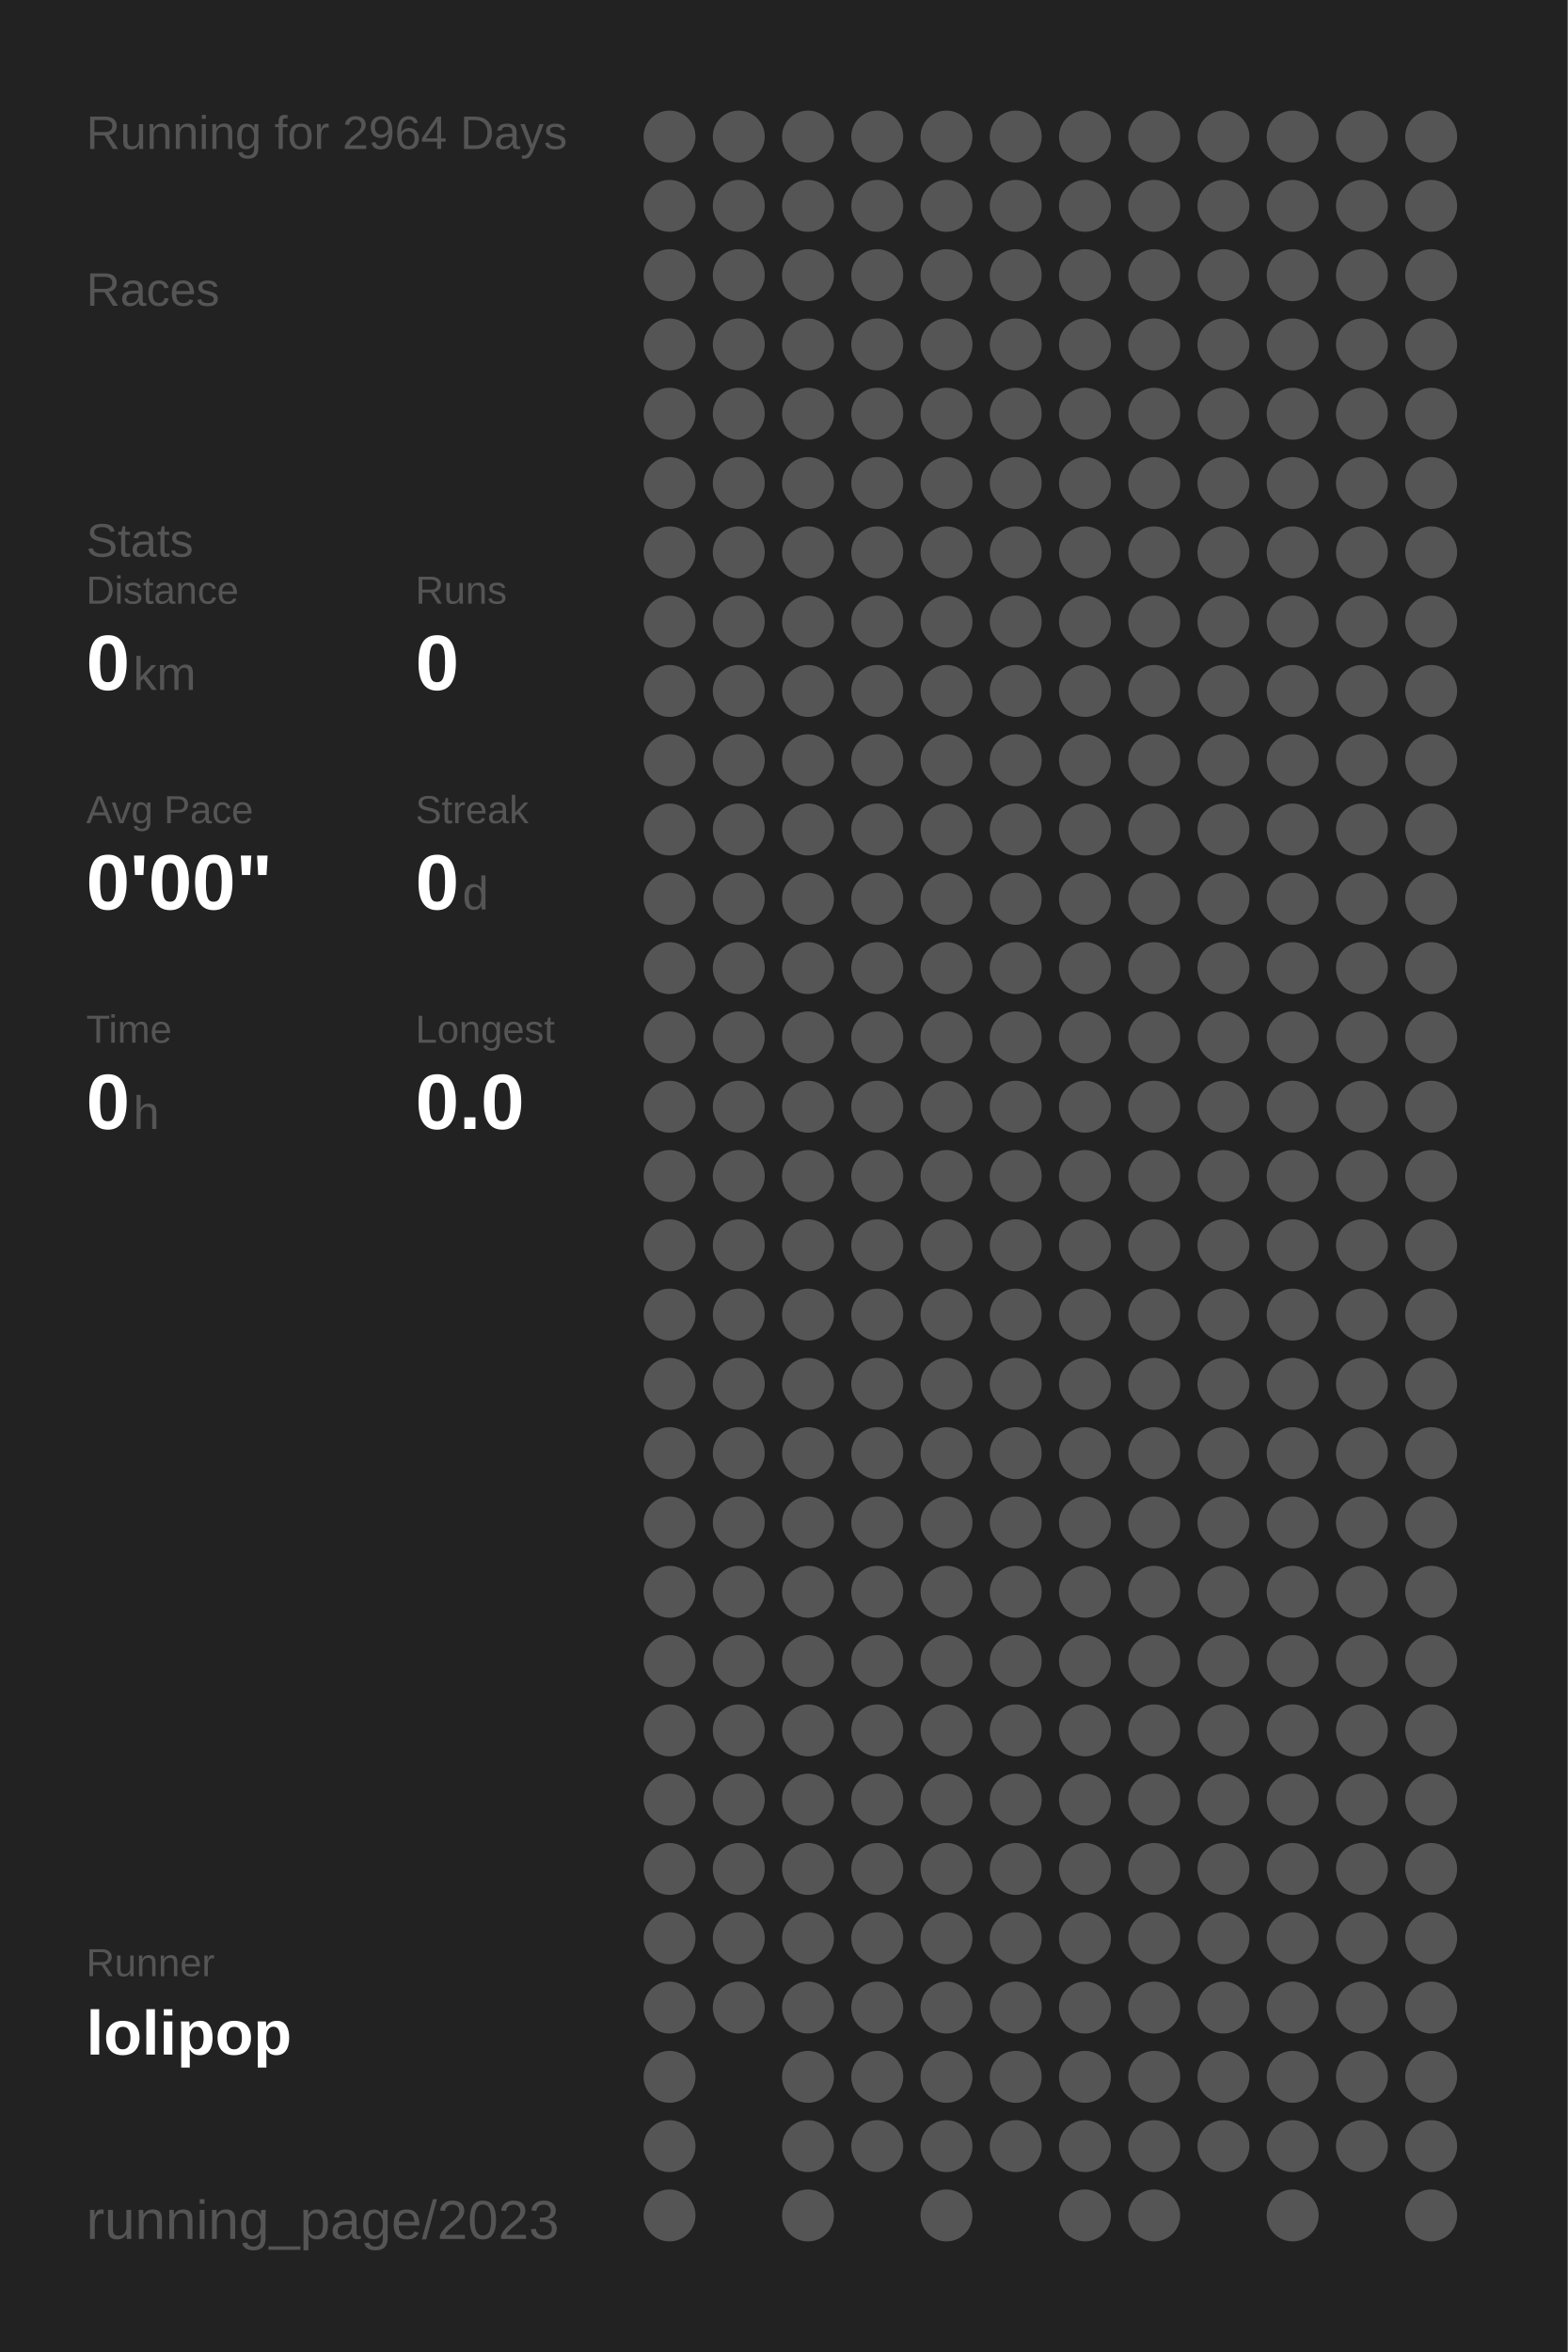
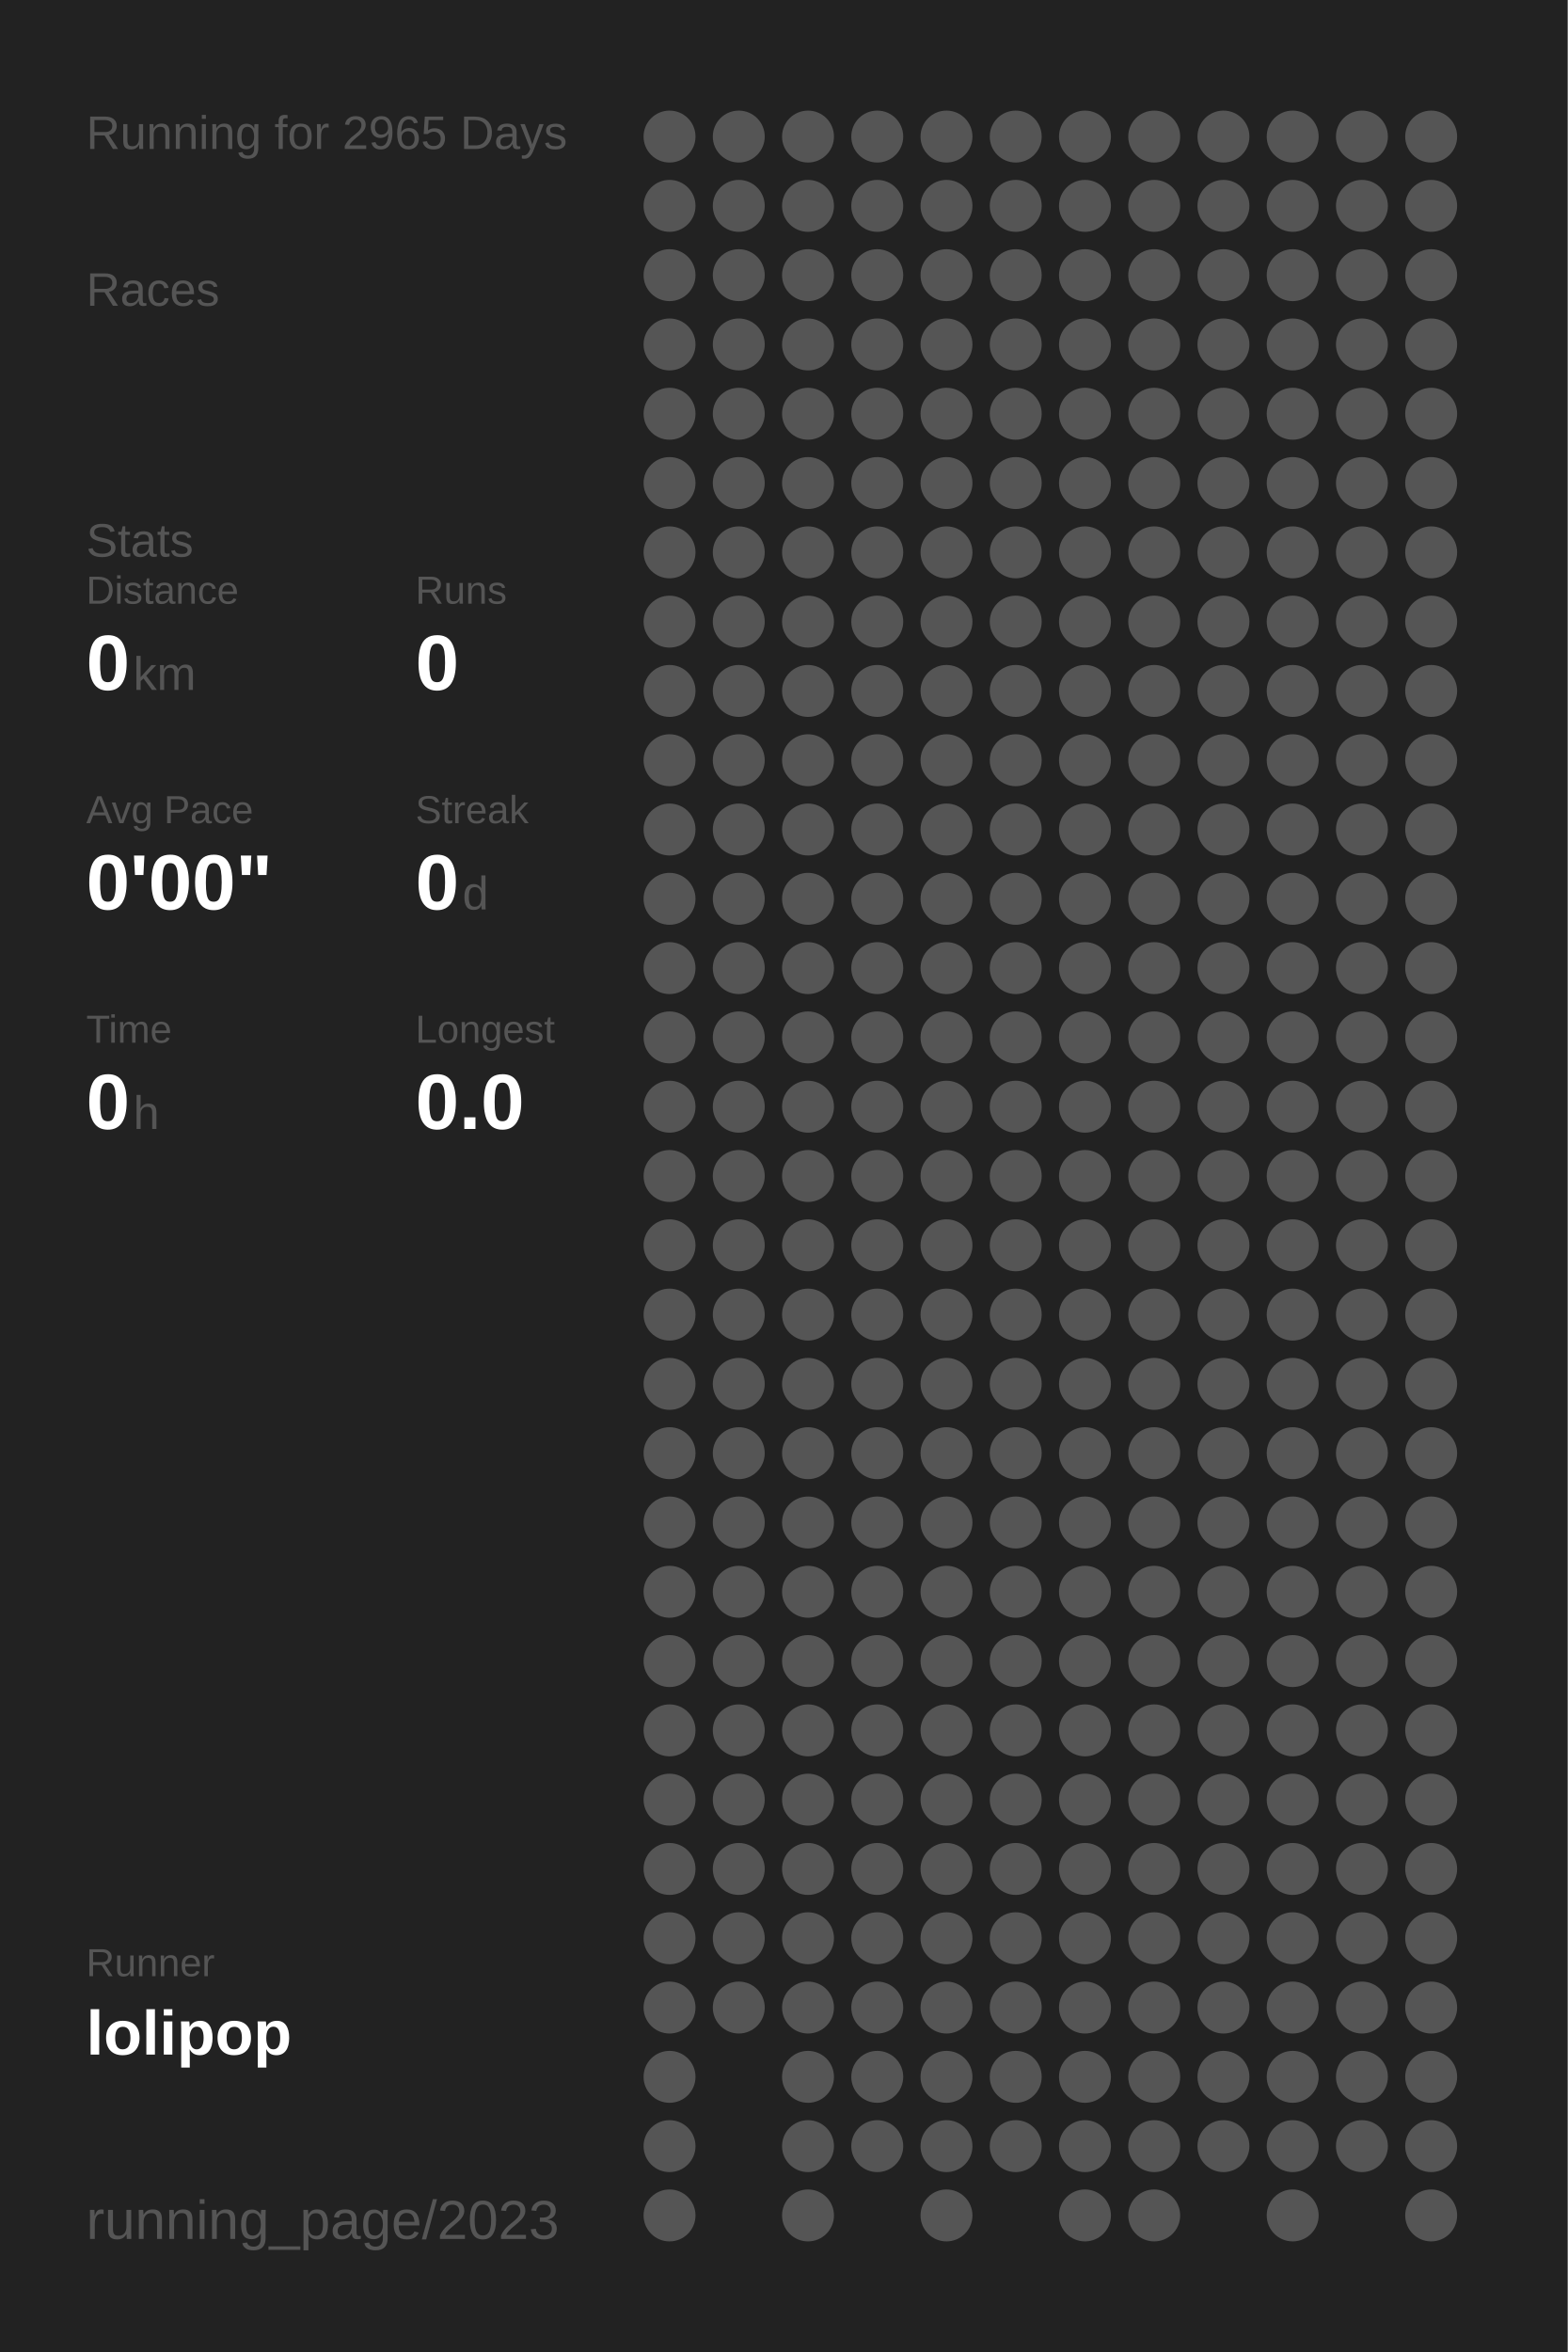
<svg xmlns="http://www.w3.org/2000/svg" baseProfile="full" height="300mm" version="1.1" viewBox="0,0,200,300" width="200mm">
  <defs />
  <rect fill="#222222" height="300" width="200" x="0" y="0" />
-   <text fill="#555555" style="font-size:6px; font-family:Arial;" x="11" y="19">Running for 2964 Days</text>
+   <text fill="#555555" style="font-size:6px; font-family:Arial;" x="11" y="19">Running for 2965 Days</text>
  <text fill="#555555" style="font-size:6px; font-family:Arial;" x="11" y="39">Races</text>
  <text fill="#555555" style="font-size:6px; font-family:Arial;" x="11" y="71">Stats</text>
  <text fill="#555555" style="font-size:5px; font-family:Arial;" x="11" y="77">Distance</text>
  <text fill="#FFFFFF" style="font-size:10px; font-family:Arial; font-weight:bold;" x="11" y="88">0</text>
  <text fill="#555555" style="font-size:6px; font-family:Arial;" x="17" y="88">km</text>
  <text fill="#555555" style="font-size:5px; font-family:Arial;" x="53" y="77">Runs</text>
  <text fill="#FFFFFF" style="font-size:10px; font-family:Arial; font-weight:bold;" x="53" y="88">0</text>
  <text fill="#555555" style="font-size:5px; font-family:Arial;" x="11" y="105">Avg Pace</text>
  <text fill="#FFFFFF" style="font-size:10px; font-family:Arial; font-weight:bold;" x="11" y="116">0'00"</text>
  <text fill="#555555" style="font-size:5px; font-family:Arial;" x="53" y="105">Streak</text>
  <text fill="#FFFFFF" style="font-size:10px; font-family:Arial; font-weight:bold;" x="53" y="116">0</text>
  <text fill="#555555" style="font-size:6px; font-family:Arial;" x="59" y="116">d</text>
  <text fill="#555555" style="font-size:5px; font-family:Arial;" x="11" y="133">Time</text>
  <text fill="#FFFFFF" style="font-size:10px; font-family:Arial; font-weight:bold;" x="11" y="144">0</text>
  <text fill="#555555" style="font-size:6px; font-family:Arial;" x="17" y="144">h</text>
  <text fill="#555555" style="font-size:5px; font-family:Arial;" x="53" y="133">Longest</text>
  <text fill="#FFFFFF" style="font-size:10px; font-family:Arial; font-weight:bold;" x="53" y="144">0.0</text>
  <text fill="#555555" style="font-size:5px; font-family:Arial;" x="11" y="252.065">Runner</text>
  <text fill="#FFFFFF" style="font-size:8px; font-family:Arial; font-weight:bold;" x="11" y="262.065">lolipop</text>
  <text fill="#555555" style="font-size:7px; font-family:Arial;" x="11" y="285.581">running_page/2023</text>
  <circle cx="85.417" cy="17.419" fill="#555555" r="3.312" />
  <circle cx="85.417" cy="26.258" fill="#555555" r="3.312" />
  <circle cx="85.417" cy="35.097" fill="#555555" r="3.312" />
  <circle cx="85.417" cy="43.935" fill="#555555" r="3.312" />
  <circle cx="85.417" cy="52.774" fill="#555555" r="3.312" />
  <circle cx="85.417" cy="61.613" fill="#555555" r="3.312" />
  <circle cx="85.417" cy="70.452" fill="#555555" r="3.312" />
  <circle cx="85.417" cy="79.29" fill="#555555" r="3.312" />
  <circle cx="85.417" cy="88.129" fill="#555555" r="3.312" />
  <circle cx="85.417" cy="96.968" fill="#555555" r="3.312" />
  <circle cx="85.417" cy="105.806" fill="#555555" r="3.312" />
  <circle cx="85.417" cy="114.645" fill="#555555" r="3.312" />
  <circle cx="85.417" cy="123.484" fill="#555555" r="3.312" />
  <circle cx="85.417" cy="132.323" fill="#555555" r="3.312" />
  <circle cx="85.417" cy="141.161" fill="#555555" r="3.312" />
  <circle cx="85.417" cy="150" fill="#555555" r="3.312" />
  <circle cx="85.417" cy="158.839" fill="#555555" r="3.312" />
  <circle cx="85.417" cy="167.677" fill="#555555" r="3.312" />
  <circle cx="85.417" cy="176.516" fill="#555555" r="3.312" />
  <circle cx="85.417" cy="185.355" fill="#555555" r="3.312" />
  <circle cx="85.417" cy="194.194" fill="#555555" r="3.312" />
  <circle cx="85.417" cy="203.032" fill="#555555" r="3.312" />
  <circle cx="85.417" cy="211.871" fill="#555555" r="3.312" />
  <circle cx="85.417" cy="220.71" fill="#555555" r="3.312" />
  <circle cx="85.417" cy="229.548" fill="#555555" r="3.312" />
  <circle cx="85.417" cy="238.387" fill="#555555" r="3.312" />
  <circle cx="85.417" cy="247.226" fill="#555555" r="3.312" />
  <circle cx="85.417" cy="256.065" fill="#555555" r="3.312" />
  <circle cx="85.417" cy="264.903" fill="#555555" r="3.312" />
  <circle cx="85.417" cy="273.742" fill="#555555" r="3.312" />
  <circle cx="85.417" cy="282.581" fill="#555555" r="3.312" />
  <circle cx="94.25" cy="17.419" fill="#555555" r="3.312" />
  <circle cx="94.25" cy="26.258" fill="#555555" r="3.312" />
  <circle cx="94.25" cy="35.097" fill="#555555" r="3.312" />
  <circle cx="94.25" cy="43.935" fill="#555555" r="3.312" />
  <circle cx="94.25" cy="52.774" fill="#555555" r="3.312" />
  <circle cx="94.25" cy="61.613" fill="#555555" r="3.312" />
  <circle cx="94.25" cy="70.452" fill="#555555" r="3.312" />
  <circle cx="94.25" cy="79.29" fill="#555555" r="3.312" />
  <circle cx="94.25" cy="88.129" fill="#555555" r="3.312" />
  <circle cx="94.25" cy="96.968" fill="#555555" r="3.312" />
  <circle cx="94.25" cy="105.806" fill="#555555" r="3.312" />
  <circle cx="94.25" cy="114.645" fill="#555555" r="3.312" />
  <circle cx="94.25" cy="123.484" fill="#555555" r="3.312" />
  <circle cx="94.25" cy="132.323" fill="#555555" r="3.312" />
  <circle cx="94.25" cy="141.161" fill="#555555" r="3.312" />
  <circle cx="94.25" cy="150" fill="#555555" r="3.312" />
  <circle cx="94.25" cy="158.839" fill="#555555" r="3.312" />
  <circle cx="94.25" cy="167.677" fill="#555555" r="3.312" />
  <circle cx="94.25" cy="176.516" fill="#555555" r="3.312" />
  <circle cx="94.25" cy="185.355" fill="#555555" r="3.312" />
  <circle cx="94.25" cy="194.194" fill="#555555" r="3.312" />
  <circle cx="94.25" cy="203.032" fill="#555555" r="3.312" />
  <circle cx="94.25" cy="211.871" fill="#555555" r="3.312" />
  <circle cx="94.25" cy="220.71" fill="#555555" r="3.312" />
  <circle cx="94.25" cy="229.548" fill="#555555" r="3.312" />
  <circle cx="94.25" cy="238.387" fill="#555555" r="3.312" />
  <circle cx="94.25" cy="247.226" fill="#555555" r="3.312" />
  <circle cx="94.25" cy="256.065" fill="#555555" r="3.312" />
  <circle cx="103.083" cy="17.419" fill="#555555" r="3.312" />
  <circle cx="103.083" cy="26.258" fill="#555555" r="3.312" />
  <circle cx="103.083" cy="35.097" fill="#555555" r="3.312" />
  <circle cx="103.083" cy="43.935" fill="#555555" r="3.312" />
  <circle cx="103.083" cy="52.774" fill="#555555" r="3.312" />
  <circle cx="103.083" cy="61.613" fill="#555555" r="3.312" />
  <circle cx="103.083" cy="70.452" fill="#555555" r="3.312" />
  <circle cx="103.083" cy="79.29" fill="#555555" r="3.312" />
  <circle cx="103.083" cy="88.129" fill="#555555" r="3.312" />
  <circle cx="103.083" cy="96.968" fill="#555555" r="3.312" />
  <circle cx="103.083" cy="105.806" fill="#555555" r="3.312" />
  <circle cx="103.083" cy="114.645" fill="#555555" r="3.312" />
  <circle cx="103.083" cy="123.484" fill="#555555" r="3.312" />
  <circle cx="103.083" cy="132.323" fill="#555555" r="3.312" />
  <circle cx="103.083" cy="141.161" fill="#555555" r="3.312" />
  <circle cx="103.083" cy="150" fill="#555555" r="3.312" />
  <circle cx="103.083" cy="158.839" fill="#555555" r="3.312" />
  <circle cx="103.083" cy="167.677" fill="#555555" r="3.312" />
  <circle cx="103.083" cy="176.516" fill="#555555" r="3.312" />
  <circle cx="103.083" cy="185.355" fill="#555555" r="3.312" />
  <circle cx="103.083" cy="194.194" fill="#555555" r="3.312" />
  <circle cx="103.083" cy="203.032" fill="#555555" r="3.312" />
  <circle cx="103.083" cy="211.871" fill="#555555" r="3.312" />
  <circle cx="103.083" cy="220.71" fill="#555555" r="3.312" />
  <circle cx="103.083" cy="229.548" fill="#555555" r="3.312" />
  <circle cx="103.083" cy="238.387" fill="#555555" r="3.312" />
  <circle cx="103.083" cy="247.226" fill="#555555" r="3.312" />
  <circle cx="103.083" cy="256.065" fill="#555555" r="3.312" />
  <circle cx="103.083" cy="264.903" fill="#555555" r="3.312" />
  <circle cx="103.083" cy="273.742" fill="#555555" r="3.312" />
  <circle cx="103.083" cy="282.581" fill="#555555" r="3.312" />
  <circle cx="111.917" cy="17.419" fill="#555555" r="3.312" />
  <circle cx="111.917" cy="26.258" fill="#555555" r="3.312" />
  <circle cx="111.917" cy="35.097" fill="#555555" r="3.312" />
  <circle cx="111.917" cy="43.935" fill="#555555" r="3.312" />
  <circle cx="111.917" cy="52.774" fill="#555555" r="3.312" />
  <circle cx="111.917" cy="61.613" fill="#555555" r="3.312" />
  <circle cx="111.917" cy="70.452" fill="#555555" r="3.312" />
  <circle cx="111.917" cy="79.29" fill="#555555" r="3.312" />
  <circle cx="111.917" cy="88.129" fill="#555555" r="3.312" />
  <circle cx="111.917" cy="96.968" fill="#555555" r="3.312" />
  <circle cx="111.917" cy="105.806" fill="#555555" r="3.312" />
  <circle cx="111.917" cy="114.645" fill="#555555" r="3.312" />
  <circle cx="111.917" cy="123.484" fill="#555555" r="3.312" />
  <circle cx="111.917" cy="132.323" fill="#555555" r="3.312" />
  <circle cx="111.917" cy="141.161" fill="#555555" r="3.312" />
  <circle cx="111.917" cy="150" fill="#555555" r="3.312" />
  <circle cx="111.917" cy="158.839" fill="#555555" r="3.312" />
  <circle cx="111.917" cy="167.677" fill="#555555" r="3.312" />
  <circle cx="111.917" cy="176.516" fill="#555555" r="3.312" />
  <circle cx="111.917" cy="185.355" fill="#555555" r="3.312" />
  <circle cx="111.917" cy="194.194" fill="#555555" r="3.312" />
  <circle cx="111.917" cy="203.032" fill="#555555" r="3.312" />
  <circle cx="111.917" cy="211.871" fill="#555555" r="3.312" />
  <circle cx="111.917" cy="220.71" fill="#555555" r="3.312" />
  <circle cx="111.917" cy="229.548" fill="#555555" r="3.312" />
  <circle cx="111.917" cy="238.387" fill="#555555" r="3.312" />
  <circle cx="111.917" cy="247.226" fill="#555555" r="3.312" />
  <circle cx="111.917" cy="256.065" fill="#555555" r="3.312" />
  <circle cx="111.917" cy="264.903" fill="#555555" r="3.312" />
  <circle cx="111.917" cy="273.742" fill="#555555" r="3.312" />
  <circle cx="120.75" cy="17.419" fill="#555555" r="3.312" />
  <circle cx="120.75" cy="26.258" fill="#555555" r="3.312" />
  <circle cx="120.75" cy="35.097" fill="#555555" r="3.312" />
  <circle cx="120.75" cy="43.935" fill="#555555" r="3.312" />
  <circle cx="120.75" cy="52.774" fill="#555555" r="3.312" />
  <circle cx="120.75" cy="61.613" fill="#555555" r="3.312" />
  <circle cx="120.75" cy="70.452" fill="#555555" r="3.312" />
  <circle cx="120.75" cy="79.29" fill="#555555" r="3.312" />
  <circle cx="120.75" cy="88.129" fill="#555555" r="3.312" />
  <circle cx="120.75" cy="96.968" fill="#555555" r="3.312" />
  <circle cx="120.75" cy="105.806" fill="#555555" r="3.312" />
  <circle cx="120.75" cy="114.645" fill="#555555" r="3.312" />
  <circle cx="120.75" cy="123.484" fill="#555555" r="3.312" />
  <circle cx="120.75" cy="132.323" fill="#555555" r="3.312" />
  <circle cx="120.75" cy="141.161" fill="#555555" r="3.312" />
  <circle cx="120.75" cy="150" fill="#555555" r="3.312" />
  <circle cx="120.75" cy="158.839" fill="#555555" r="3.312" />
  <circle cx="120.75" cy="167.677" fill="#555555" r="3.312" />
  <circle cx="120.75" cy="176.516" fill="#555555" r="3.312" />
  <circle cx="120.75" cy="185.355" fill="#555555" r="3.312" />
  <circle cx="120.75" cy="194.194" fill="#555555" r="3.312" />
  <circle cx="120.75" cy="203.032" fill="#555555" r="3.312" />
  <circle cx="120.75" cy="211.871" fill="#555555" r="3.312" />
  <circle cx="120.75" cy="220.71" fill="#555555" r="3.312" />
  <circle cx="120.75" cy="229.548" fill="#555555" r="3.312" />
  <circle cx="120.75" cy="238.387" fill="#555555" r="3.312" />
  <circle cx="120.75" cy="247.226" fill="#555555" r="3.312" />
  <circle cx="120.75" cy="256.065" fill="#555555" r="3.312" />
  <circle cx="120.75" cy="264.903" fill="#555555" r="3.312" />
  <circle cx="120.75" cy="273.742" fill="#555555" r="3.312" />
  <circle cx="120.75" cy="282.581" fill="#555555" r="3.312" />
  <circle cx="129.583" cy="17.419" fill="#555555" r="3.312" />
  <circle cx="129.583" cy="26.258" fill="#555555" r="3.312" />
  <circle cx="129.583" cy="35.097" fill="#555555" r="3.312" />
  <circle cx="129.583" cy="43.935" fill="#555555" r="3.312" />
  <circle cx="129.583" cy="52.774" fill="#555555" r="3.312" />
  <circle cx="129.583" cy="61.613" fill="#555555" r="3.312" />
  <circle cx="129.583" cy="70.452" fill="#555555" r="3.312" />
  <circle cx="129.583" cy="79.29" fill="#555555" r="3.312" />
  <circle cx="129.583" cy="88.129" fill="#555555" r="3.312" />
  <circle cx="129.583" cy="96.968" fill="#555555" r="3.312" />
  <circle cx="129.583" cy="105.806" fill="#555555" r="3.312" />
  <circle cx="129.583" cy="114.645" fill="#555555" r="3.312" />
  <circle cx="129.583" cy="123.484" fill="#555555" r="3.312" />
  <circle cx="129.583" cy="132.323" fill="#555555" r="3.312" />
  <circle cx="129.583" cy="141.161" fill="#555555" r="3.312" />
  <circle cx="129.583" cy="150" fill="#555555" r="3.312" />
  <circle cx="129.583" cy="158.839" fill="#555555" r="3.312" />
  <circle cx="129.583" cy="167.677" fill="#555555" r="3.312" />
  <circle cx="129.583" cy="176.516" fill="#555555" r="3.312" />
  <circle cx="129.583" cy="185.355" fill="#555555" r="3.312" />
  <circle cx="129.583" cy="194.194" fill="#555555" r="3.312" />
  <circle cx="129.583" cy="203.032" fill="#555555" r="3.312" />
  <circle cx="129.583" cy="211.871" fill="#555555" r="3.312" />
  <circle cx="129.583" cy="220.71" fill="#555555" r="3.312" />
  <circle cx="129.583" cy="229.548" fill="#555555" r="3.312" />
  <circle cx="129.583" cy="238.387" fill="#555555" r="3.312" />
  <circle cx="129.583" cy="247.226" fill="#555555" r="3.312" />
  <circle cx="129.583" cy="256.065" fill="#555555" r="3.312" />
  <circle cx="129.583" cy="264.903" fill="#555555" r="3.312" />
  <circle cx="129.583" cy="273.742" fill="#555555" r="3.312" />
  <circle cx="138.417" cy="17.419" fill="#555555" r="3.312" />
  <circle cx="138.417" cy="26.258" fill="#555555" r="3.312" />
  <circle cx="138.417" cy="35.097" fill="#555555" r="3.312" />
  <circle cx="138.417" cy="43.935" fill="#555555" r="3.312" />
  <circle cx="138.417" cy="52.774" fill="#555555" r="3.312" />
  <circle cx="138.417" cy="61.613" fill="#555555" r="3.312" />
  <circle cx="138.417" cy="70.452" fill="#555555" r="3.312" />
  <circle cx="138.417" cy="79.29" fill="#555555" r="3.312" />
  <circle cx="138.417" cy="88.129" fill="#555555" r="3.312" />
  <circle cx="138.417" cy="96.968" fill="#555555" r="3.312" />
  <circle cx="138.417" cy="105.806" fill="#555555" r="3.312" />
  <circle cx="138.417" cy="114.645" fill="#555555" r="3.312" />
  <circle cx="138.417" cy="123.484" fill="#555555" r="3.312" />
  <circle cx="138.417" cy="132.323" fill="#555555" r="3.312" />
  <circle cx="138.417" cy="141.161" fill="#555555" r="3.312" />
  <circle cx="138.417" cy="150" fill="#555555" r="3.312" />
  <circle cx="138.417" cy="158.839" fill="#555555" r="3.312" />
  <circle cx="138.417" cy="167.677" fill="#555555" r="3.312" />
  <circle cx="138.417" cy="176.516" fill="#555555" r="3.312" />
  <circle cx="138.417" cy="185.355" fill="#555555" r="3.312" />
  <circle cx="138.417" cy="194.194" fill="#555555" r="3.312" />
  <circle cx="138.417" cy="203.032" fill="#555555" r="3.312" />
  <circle cx="138.417" cy="211.871" fill="#555555" r="3.312" />
  <circle cx="138.417" cy="220.71" fill="#555555" r="3.312" />
  <circle cx="138.417" cy="229.548" fill="#555555" r="3.312" />
  <circle cx="138.417" cy="238.387" fill="#555555" r="3.312" />
  <circle cx="138.417" cy="247.226" fill="#555555" r="3.312" />
  <circle cx="138.417" cy="256.065" fill="#555555" r="3.312" />
  <circle cx="138.417" cy="264.903" fill="#555555" r="3.312" />
  <circle cx="138.417" cy="273.742" fill="#555555" r="3.312" />
  <circle cx="138.417" cy="282.581" fill="#555555" r="3.312" />
  <circle cx="147.25" cy="17.419" fill="#555555" r="3.312" />
  <circle cx="147.25" cy="26.258" fill="#555555" r="3.312" />
  <circle cx="147.25" cy="35.097" fill="#555555" r="3.312" />
  <circle cx="147.25" cy="43.935" fill="#555555" r="3.312" />
  <circle cx="147.25" cy="52.774" fill="#555555" r="3.312" />
  <circle cx="147.25" cy="61.613" fill="#555555" r="3.312" />
  <circle cx="147.25" cy="70.452" fill="#555555" r="3.312" />
  <circle cx="147.25" cy="79.29" fill="#555555" r="3.312" />
  <circle cx="147.25" cy="88.129" fill="#555555" r="3.312" />
  <circle cx="147.25" cy="96.968" fill="#555555" r="3.312" />
  <circle cx="147.25" cy="105.806" fill="#555555" r="3.312" />
  <circle cx="147.25" cy="114.645" fill="#555555" r="3.312" />
  <circle cx="147.25" cy="123.484" fill="#555555" r="3.312" />
  <circle cx="147.25" cy="132.323" fill="#555555" r="3.312" />
  <circle cx="147.25" cy="141.161" fill="#555555" r="3.312" />
  <circle cx="147.25" cy="150" fill="#555555" r="3.312" />
  <circle cx="147.25" cy="158.839" fill="#555555" r="3.312" />
  <circle cx="147.25" cy="167.677" fill="#555555" r="3.312" />
  <circle cx="147.25" cy="176.516" fill="#555555" r="3.312" />
  <circle cx="147.25" cy="185.355" fill="#555555" r="3.312" />
  <circle cx="147.25" cy="194.194" fill="#555555" r="3.312" />
  <circle cx="147.25" cy="203.032" fill="#555555" r="3.312" />
  <circle cx="147.25" cy="211.871" fill="#555555" r="3.312" />
  <circle cx="147.25" cy="220.71" fill="#555555" r="3.312" />
  <circle cx="147.25" cy="229.548" fill="#555555" r="3.312" />
  <circle cx="147.25" cy="238.387" fill="#555555" r="3.312" />
  <circle cx="147.25" cy="247.226" fill="#555555" r="3.312" />
  <circle cx="147.25" cy="256.065" fill="#555555" r="3.312" />
  <circle cx="147.25" cy="264.903" fill="#555555" r="3.312" />
  <circle cx="147.25" cy="273.742" fill="#555555" r="3.312" />
  <circle cx="147.25" cy="282.581" fill="#555555" r="3.312" />
  <circle cx="156.083" cy="17.419" fill="#555555" r="3.312" />
  <circle cx="156.083" cy="26.258" fill="#555555" r="3.312" />
  <circle cx="156.083" cy="35.097" fill="#555555" r="3.312" />
  <circle cx="156.083" cy="43.935" fill="#555555" r="3.312" />
  <circle cx="156.083" cy="52.774" fill="#555555" r="3.312" />
  <circle cx="156.083" cy="61.613" fill="#555555" r="3.312" />
  <circle cx="156.083" cy="70.452" fill="#555555" r="3.312" />
  <circle cx="156.083" cy="79.29" fill="#555555" r="3.312" />
  <circle cx="156.083" cy="88.129" fill="#555555" r="3.312" />
  <circle cx="156.083" cy="96.968" fill="#555555" r="3.312" />
  <circle cx="156.083" cy="105.806" fill="#555555" r="3.312" />
  <circle cx="156.083" cy="114.645" fill="#555555" r="3.312" />
  <circle cx="156.083" cy="123.484" fill="#555555" r="3.312" />
  <circle cx="156.083" cy="132.323" fill="#555555" r="3.312" />
  <circle cx="156.083" cy="141.161" fill="#555555" r="3.312" />
  <circle cx="156.083" cy="150" fill="#555555" r="3.312" />
  <circle cx="156.083" cy="158.839" fill="#555555" r="3.312" />
  <circle cx="156.083" cy="167.677" fill="#555555" r="3.312" />
  <circle cx="156.083" cy="176.516" fill="#555555" r="3.312" />
  <circle cx="156.083" cy="185.355" fill="#555555" r="3.312" />
  <circle cx="156.083" cy="194.194" fill="#555555" r="3.312" />
  <circle cx="156.083" cy="203.032" fill="#555555" r="3.312" />
  <circle cx="156.083" cy="211.871" fill="#555555" r="3.312" />
  <circle cx="156.083" cy="220.71" fill="#555555" r="3.312" />
  <circle cx="156.083" cy="229.548" fill="#555555" r="3.312" />
  <circle cx="156.083" cy="238.387" fill="#555555" r="3.312" />
  <circle cx="156.083" cy="247.226" fill="#555555" r="3.312" />
  <circle cx="156.083" cy="256.065" fill="#555555" r="3.312" />
  <circle cx="156.083" cy="264.903" fill="#555555" r="3.312" />
  <circle cx="156.083" cy="273.742" fill="#555555" r="3.312" />
  <circle cx="164.917" cy="17.419" fill="#555555" r="3.312" />
  <circle cx="164.917" cy="26.258" fill="#555555" r="3.312" />
  <circle cx="164.917" cy="35.097" fill="#555555" r="3.312" />
  <circle cx="164.917" cy="43.935" fill="#555555" r="3.312" />
  <circle cx="164.917" cy="52.774" fill="#555555" r="3.312" />
  <circle cx="164.917" cy="61.613" fill="#555555" r="3.312" />
  <circle cx="164.917" cy="70.452" fill="#555555" r="3.312" />
  <circle cx="164.917" cy="79.29" fill="#555555" r="3.312" />
  <circle cx="164.917" cy="88.129" fill="#555555" r="3.312" />
  <circle cx="164.917" cy="96.968" fill="#555555" r="3.312" />
  <circle cx="164.917" cy="105.806" fill="#555555" r="3.312" />
  <circle cx="164.917" cy="114.645" fill="#555555" r="3.312" />
  <circle cx="164.917" cy="123.484" fill="#555555" r="3.312" />
  <circle cx="164.917" cy="132.323" fill="#555555" r="3.312" />
  <circle cx="164.917" cy="141.161" fill="#555555" r="3.312" />
  <circle cx="164.917" cy="150" fill="#555555" r="3.312" />
  <circle cx="164.917" cy="158.839" fill="#555555" r="3.312" />
  <circle cx="164.917" cy="167.677" fill="#555555" r="3.312" />
  <circle cx="164.917" cy="176.516" fill="#555555" r="3.312" />
  <circle cx="164.917" cy="185.355" fill="#555555" r="3.312" />
  <circle cx="164.917" cy="194.194" fill="#555555" r="3.312" />
  <circle cx="164.917" cy="203.032" fill="#555555" r="3.312" />
  <circle cx="164.917" cy="211.871" fill="#555555" r="3.312" />
  <circle cx="164.917" cy="220.71" fill="#555555" r="3.312" />
  <circle cx="164.917" cy="229.548" fill="#555555" r="3.312" />
  <circle cx="164.917" cy="238.387" fill="#555555" r="3.312" />
  <circle cx="164.917" cy="247.226" fill="#555555" r="3.312" />
  <circle cx="164.917" cy="256.065" fill="#555555" r="3.312" />
  <circle cx="164.917" cy="264.903" fill="#555555" r="3.312" />
  <circle cx="164.917" cy="273.742" fill="#555555" r="3.312" />
  <circle cx="164.917" cy="282.581" fill="#555555" r="3.312" />
  <circle cx="173.75" cy="17.419" fill="#555555" r="3.312" />
  <circle cx="173.75" cy="26.258" fill="#555555" r="3.312" />
  <circle cx="173.75" cy="35.097" fill="#555555" r="3.312" />
  <circle cx="173.75" cy="43.935" fill="#555555" r="3.312" />
  <circle cx="173.75" cy="52.774" fill="#555555" r="3.312" />
  <circle cx="173.75" cy="61.613" fill="#555555" r="3.312" />
  <circle cx="173.75" cy="70.452" fill="#555555" r="3.312" />
  <circle cx="173.75" cy="79.29" fill="#555555" r="3.312" />
  <circle cx="173.75" cy="88.129" fill="#555555" r="3.312" />
  <circle cx="173.75" cy="96.968" fill="#555555" r="3.312" />
  <circle cx="173.75" cy="105.806" fill="#555555" r="3.312" />
  <circle cx="173.75" cy="114.645" fill="#555555" r="3.312" />
  <circle cx="173.75" cy="123.484" fill="#555555" r="3.312" />
  <circle cx="173.75" cy="132.323" fill="#555555" r="3.312" />
  <circle cx="173.75" cy="141.161" fill="#555555" r="3.312" />
  <circle cx="173.75" cy="150" fill="#555555" r="3.312" />
  <circle cx="173.75" cy="158.839" fill="#555555" r="3.312" />
  <circle cx="173.75" cy="167.677" fill="#555555" r="3.312" />
  <circle cx="173.75" cy="176.516" fill="#555555" r="3.312" />
  <circle cx="173.75" cy="185.355" fill="#555555" r="3.312" />
  <circle cx="173.75" cy="194.194" fill="#555555" r="3.312" />
  <circle cx="173.75" cy="203.032" fill="#555555" r="3.312" />
  <circle cx="173.75" cy="211.871" fill="#555555" r="3.312" />
  <circle cx="173.75" cy="220.71" fill="#555555" r="3.312" />
  <circle cx="173.75" cy="229.548" fill="#555555" r="3.312" />
  <circle cx="173.75" cy="238.387" fill="#555555" r="3.312" />
  <circle cx="173.75" cy="247.226" fill="#555555" r="3.312" />
  <circle cx="173.75" cy="256.065" fill="#555555" r="3.312" />
  <circle cx="173.75" cy="264.903" fill="#555555" r="3.312" />
  <circle cx="173.75" cy="273.742" fill="#555555" r="3.312" />
  <circle cx="182.583" cy="17.419" fill="#555555" r="3.312" />
  <circle cx="182.583" cy="26.258" fill="#555555" r="3.312" />
  <circle cx="182.583" cy="35.097" fill="#555555" r="3.312" />
  <circle cx="182.583" cy="43.935" fill="#555555" r="3.312" />
  <circle cx="182.583" cy="52.774" fill="#555555" r="3.312" />
  <circle cx="182.583" cy="61.613" fill="#555555" r="3.312" />
  <circle cx="182.583" cy="70.452" fill="#555555" r="3.312" />
  <circle cx="182.583" cy="79.29" fill="#555555" r="3.312" />
  <circle cx="182.583" cy="88.129" fill="#555555" r="3.312" />
  <circle cx="182.583" cy="96.968" fill="#555555" r="3.312" />
  <circle cx="182.583" cy="105.806" fill="#555555" r="3.312" />
  <circle cx="182.583" cy="114.645" fill="#555555" r="3.312" />
  <circle cx="182.583" cy="123.484" fill="#555555" r="3.312" />
  <circle cx="182.583" cy="132.323" fill="#555555" r="3.312" />
  <circle cx="182.583" cy="141.161" fill="#555555" r="3.312" />
  <circle cx="182.583" cy="150" fill="#555555" r="3.312" />
  <circle cx="182.583" cy="158.839" fill="#555555" r="3.312" />
  <circle cx="182.583" cy="167.677" fill="#555555" r="3.312" />
  <circle cx="182.583" cy="176.516" fill="#555555" r="3.312" />
  <circle cx="182.583" cy="185.355" fill="#555555" r="3.312" />
  <circle cx="182.583" cy="194.194" fill="#555555" r="3.312" />
  <circle cx="182.583" cy="203.032" fill="#555555" r="3.312" />
  <circle cx="182.583" cy="211.871" fill="#555555" r="3.312" />
  <circle cx="182.583" cy="220.71" fill="#555555" r="3.312" />
  <circle cx="182.583" cy="229.548" fill="#555555" r="3.312" />
  <circle cx="182.583" cy="238.387" fill="#555555" r="3.312" />
  <circle cx="182.583" cy="247.226" fill="#555555" r="3.312" />
  <circle cx="182.583" cy="256.065" fill="#555555" r="3.312" />
  <circle cx="182.583" cy="264.903" fill="#555555" r="3.312" />
  <circle cx="182.583" cy="273.742" fill="#555555" r="3.312" />
  <circle cx="182.583" cy="282.581" fill="#555555" r="3.312" />
</svg>
